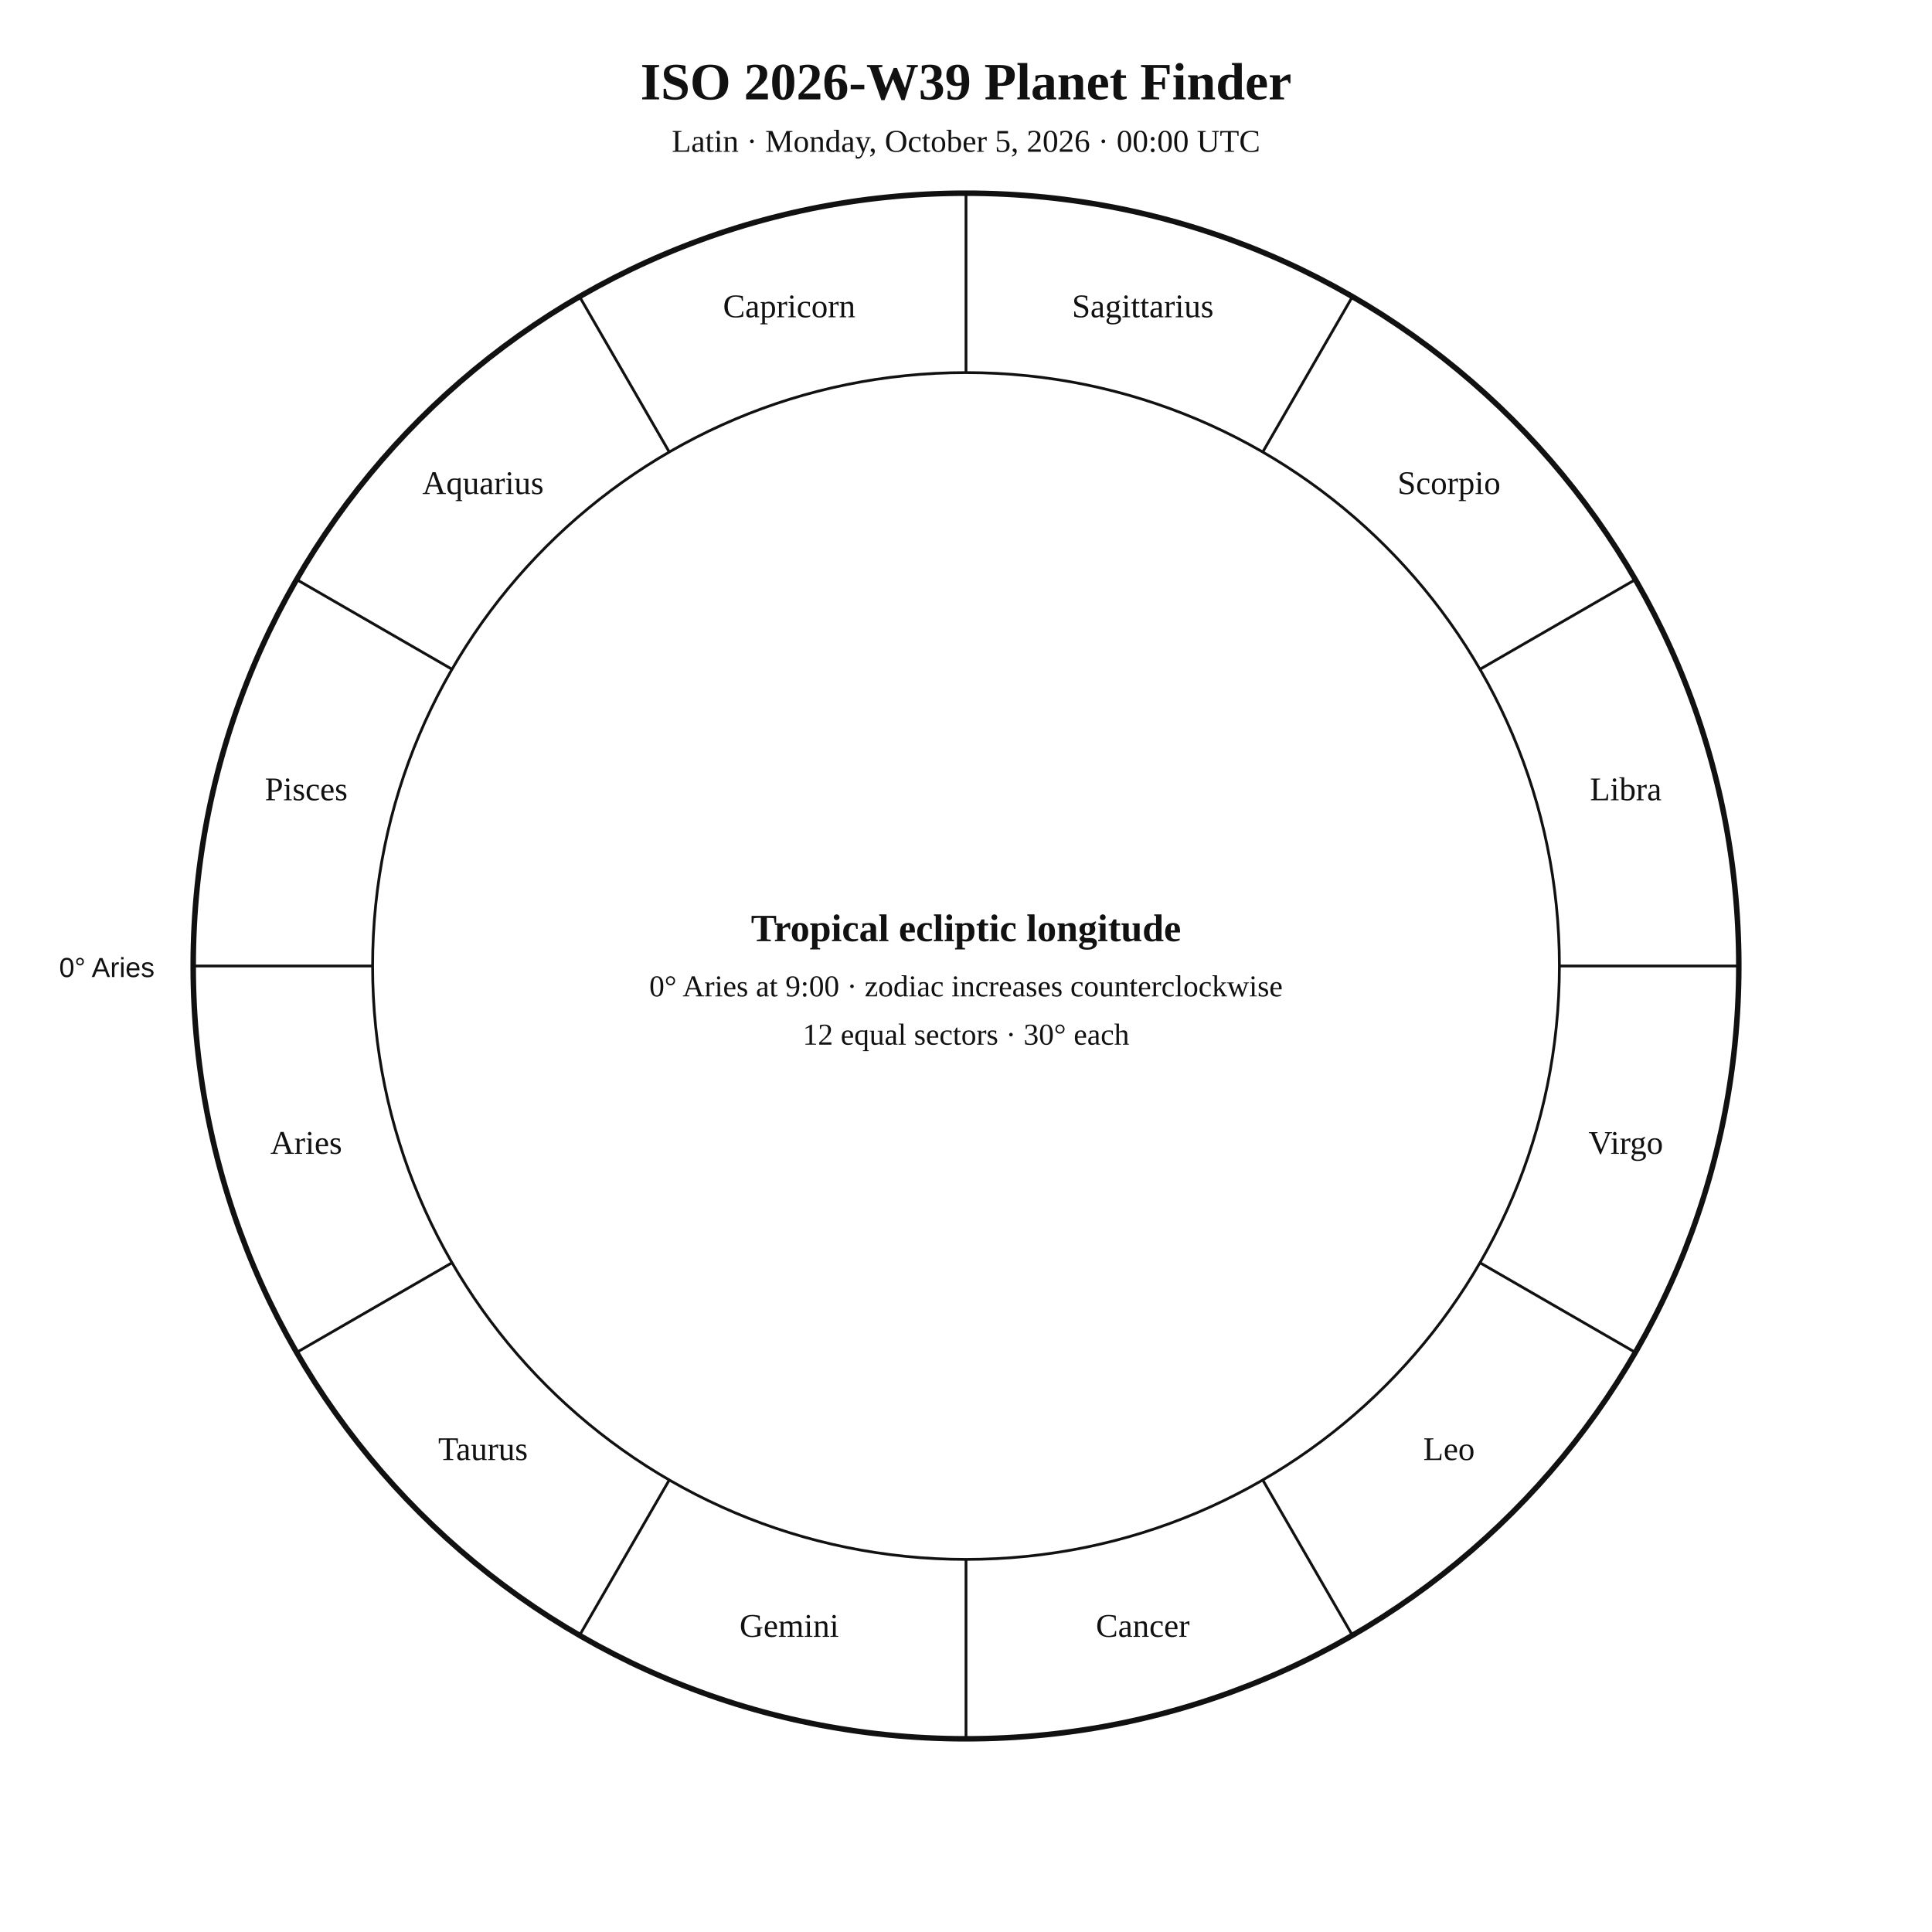
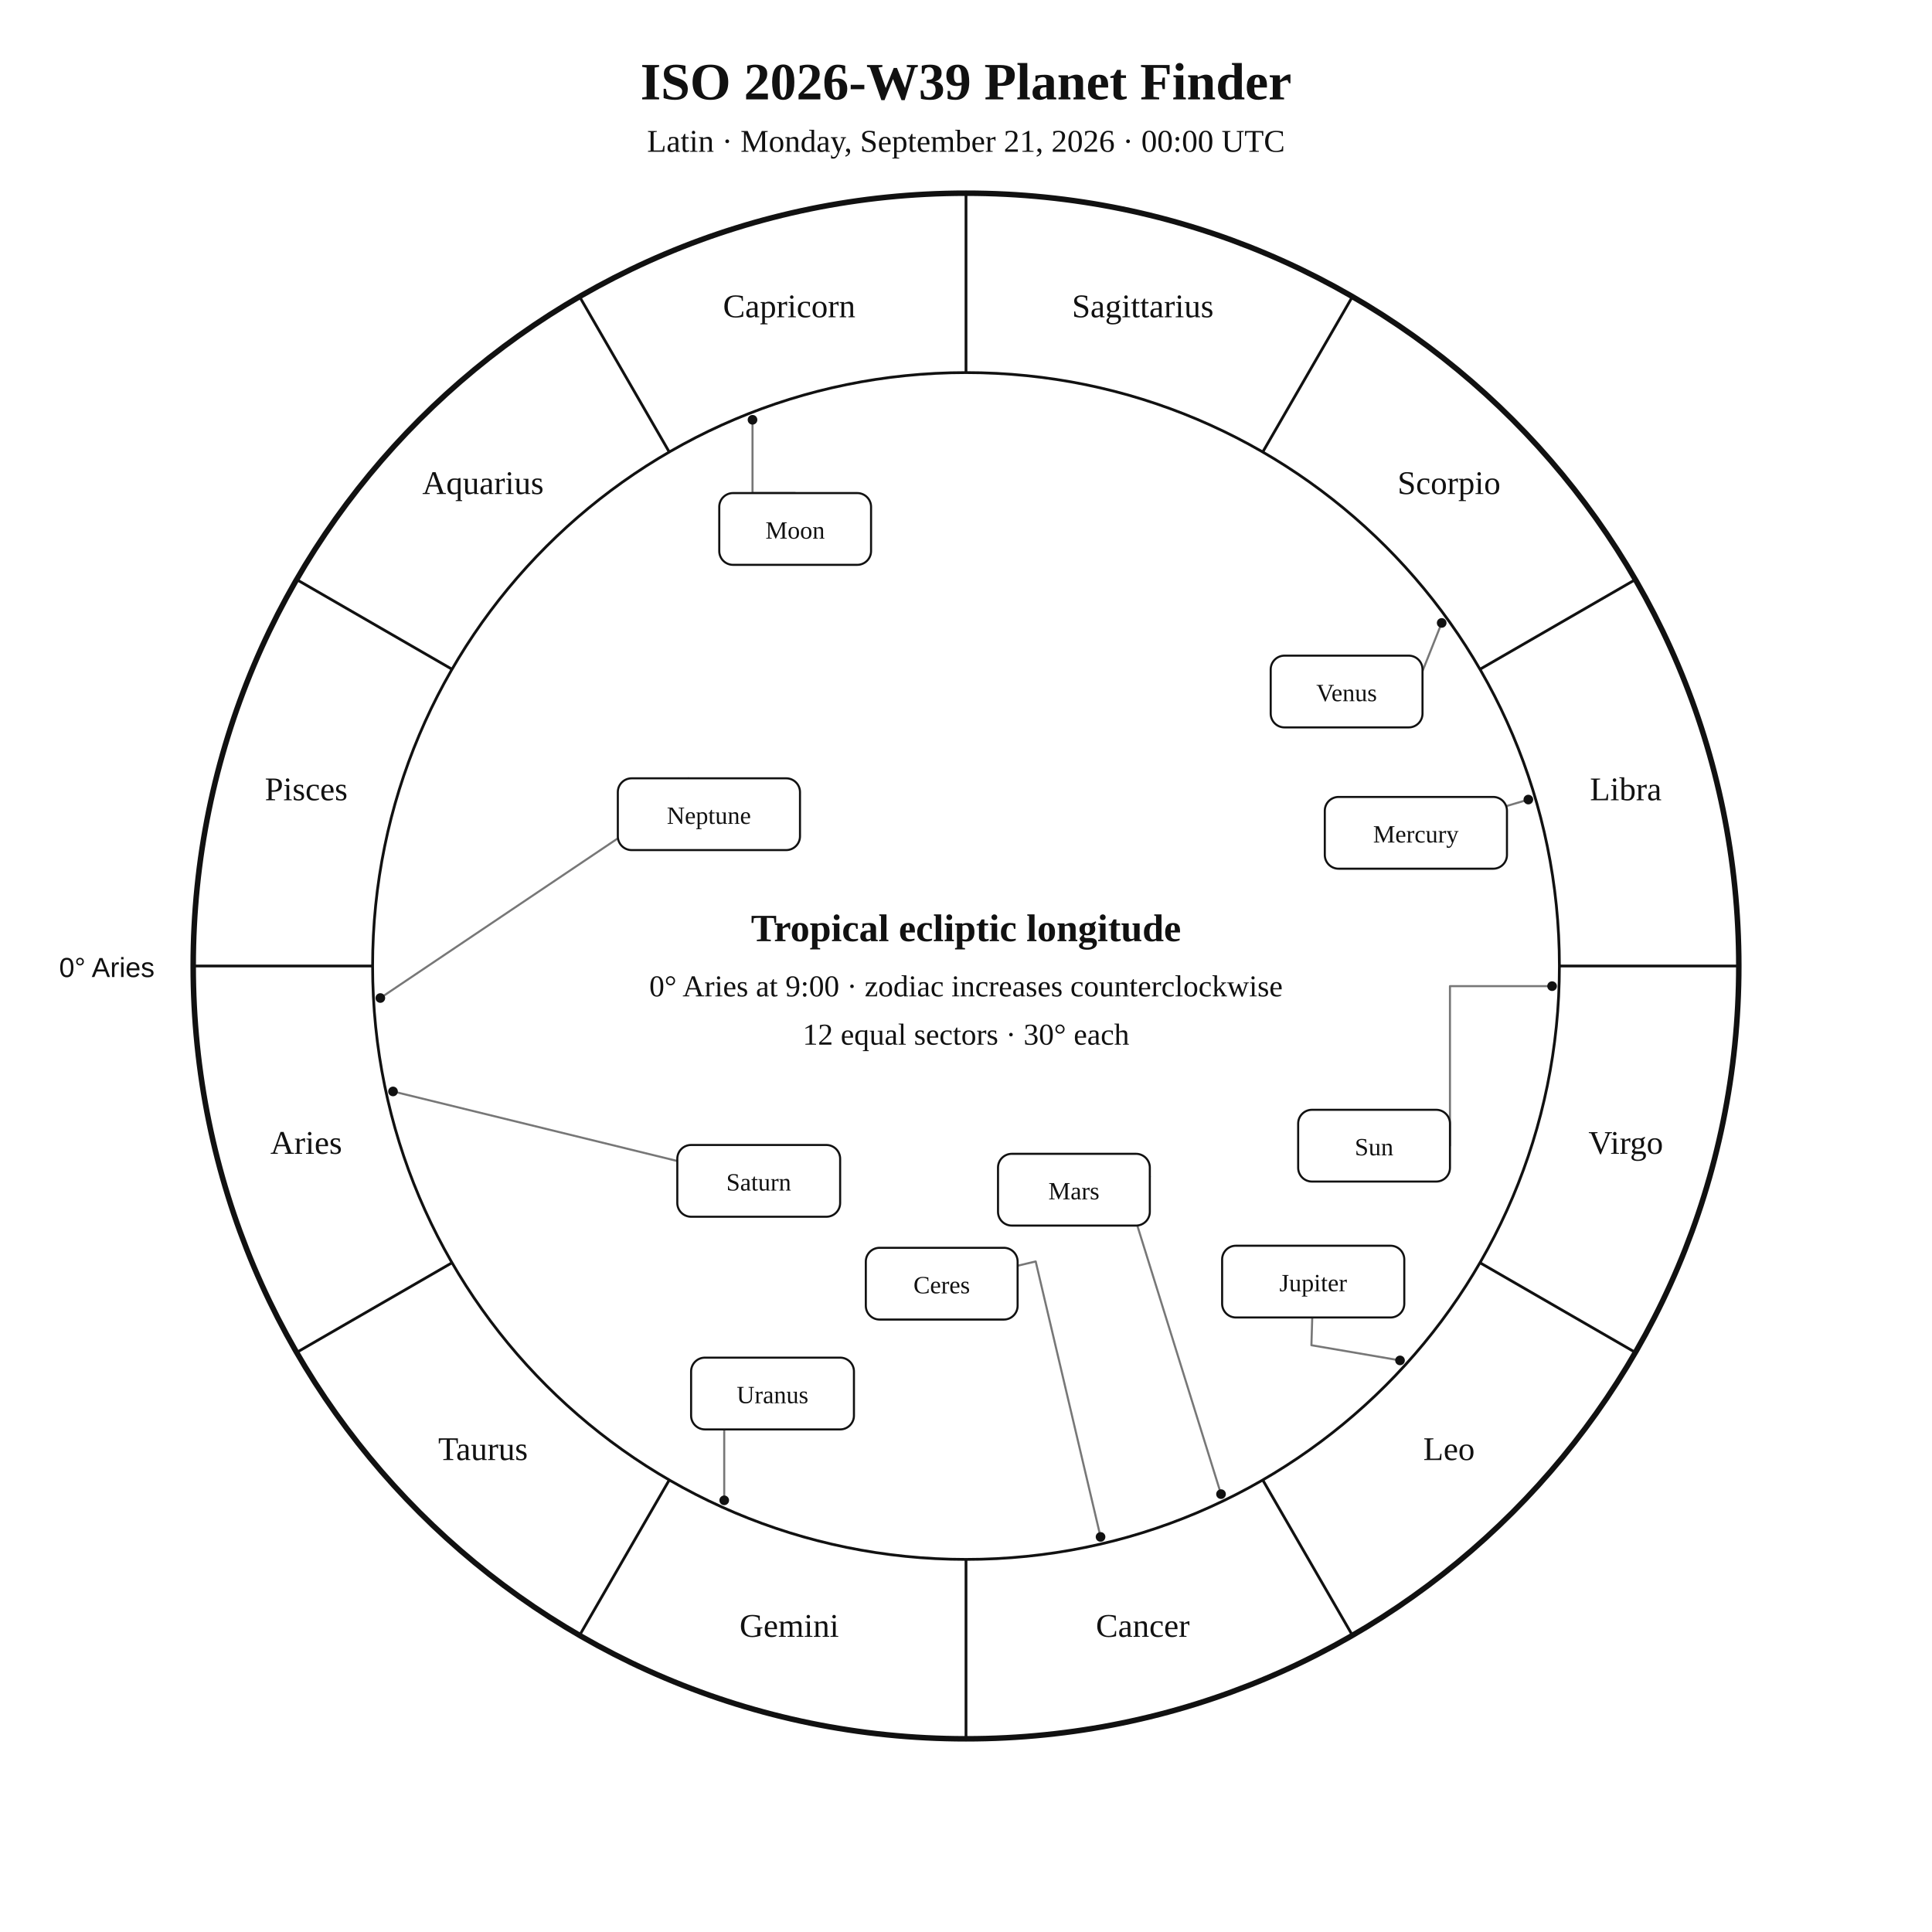
<svg xmlns="http://www.w3.org/2000/svg" width="1400" height="1400" viewBox="0 0 1400 1400">
  <rect width="100%" height="100%" fill="white" />
-   <style>text{font-family:Georgia,"Times New Roman",serif;fill:#111 !important;color:#111 !important;-webkit-text-fill-color:#111 !important}.sans{font-family:Arial,Helvetica,sans-serif}</style>
+   <style>text{font-family:Georgia,"Times New Roman",serif;fill:#111}.sans{font-family:Arial,Helvetica,sans-serif}.symbol{font-family:"Arial Unicode MS","Segoe UI Symbol","Noto Sans Symbols 2","Apple Symbols",serif;font-variant-emoji:text;fill:#111}</style>
  <text x="700" y="72" text-anchor="middle" font-size="38" font-weight="700">ISO 2026-W39 Planet Finder</text>
-   <text x="700" y="110" text-anchor="middle" font-size="23">Latin · Monday, October 5, 2026 · 00:00 UTC</text>
+   <text x="700" y="110" text-anchor="middle" font-size="23">Latin · Monday, September 21, 2026 · 00:00 UTC</text>
  <circle cx="700" cy="700" r="560" fill="none" stroke="#111" stroke-width="4" />
  <circle cx="700" cy="700" r="430" fill="none" stroke="#111" stroke-width="2" />
  <line x1="270.0" y1="700.0" x2="140.0" y2="700.0" stroke="#111" stroke-width="2" />
  <line x1="327.6" y1="915.0" x2="215.0" y2="980.0" stroke="#111" stroke-width="2" />
  <line x1="485.0" y1="1072.4" x2="420.0" y2="1185.0" stroke="#111" stroke-width="2" />
  <line x1="700.0" y1="1130.0" x2="700.0" y2="1260.0" stroke="#111" stroke-width="2" />
  <line x1="915.0" y1="1072.4" x2="980.0" y2="1185.0" stroke="#111" stroke-width="2" />
  <line x1="1072.4" y1="915.0" x2="1185.0" y2="980.0" stroke="#111" stroke-width="2" />
  <line x1="1130.0" y1="700.0" x2="1260.0" y2="700.0" stroke="#111" stroke-width="2" />
  <line x1="1072.4" y1="485.0" x2="1185.0" y2="420.0" stroke="#111" stroke-width="2" />
  <line x1="915.0" y1="327.6" x2="980.0" y2="215.0" stroke="#111" stroke-width="2" />
  <line x1="700.0" y1="270.0" x2="700.0" y2="140.0" stroke="#111" stroke-width="2" />
  <line x1="485.0" y1="327.6" x2="420.0" y2="215.0" stroke="#111" stroke-width="2" />
  <line x1="327.6" y1="485.0" x2="215.0" y2="420.0" stroke="#111" stroke-width="2" />
  <text x="221.9" y="836.1" text-anchor="middle" font-size="24">Aries</text>
-   <text x="350" y="1058" text-anchor="middle" font-size="24">Taurus</text>
+   <text x="350.0" y="1058.0" text-anchor="middle" font-size="24">Taurus</text>
  <text x="571.9" y="1186.1" text-anchor="middle" font-size="24">Gemini</text>
  <text x="828.1" y="1186.1" text-anchor="middle" font-size="24">Cancer</text>
-   <text x="1050" y="1058" text-anchor="middle" font-size="24">Leo</text>
+   <text x="1050.0" y="1058.0" text-anchor="middle" font-size="24">Leo</text>
  <text x="1178.1" y="836.1" text-anchor="middle" font-size="24">Virgo</text>
  <text x="1178.1" y="579.9" text-anchor="middle" font-size="24">Libra</text>
-   <text x="1050" y="358" text-anchor="middle" font-size="24">Scorpio</text>
+   <text x="1050.0" y="358.0" text-anchor="middle" font-size="24">Scorpio</text>
  <text x="828.1" y="229.9" text-anchor="middle" font-size="24">Sagittarius</text>
  <text x="571.9" y="229.9" text-anchor="middle" font-size="24">Capricorn</text>
-   <text x="350" y="358" text-anchor="middle" font-size="24">Aquarius</text>
+   <text x="350.0" y="358.0" text-anchor="middle" font-size="24">Aquarius</text>
  <text x="221.9" y="579.9" text-anchor="middle" font-size="24">Pisces</text>
  <text x="112" y="708" text-anchor="end" font-size="20" class="sans">0° Aries</text>
+   <polyline points="1124.7,714.6 1050.7,714.6 1050.7,830.2" fill="none" stroke="#777" stroke-width="1.5" stroke-linejoin="round" stroke-linecap="round" />
+   <circle cx="1124.7" cy="714.6" r="3.5" fill="#111" />
+   <polyline points="545.3,304.2 545.3,357.3 576.2,357.3" fill="none" stroke="#777" stroke-width="1.5" stroke-linejoin="round" stroke-linecap="round" />
+   <circle cx="545.3" cy="304.2" r="3.5" fill="#111" />
+   <polyline points="1107.5,579.4 1092.0,584.0" fill="none" stroke="#777" stroke-width="1.5" stroke-linejoin="round" stroke-linecap="round" />
+   <circle cx="1107.5" cy="579.4" r="3.5" fill="#111" />
+   <polyline points="1044.7,451.4 1020.6,512.0 1030.8,514.4" fill="none" stroke="#777" stroke-width="1.5" stroke-linejoin="round" stroke-linecap="round" />
+   <circle cx="1044.7" cy="451.4" r="3.5" fill="#111" />
+   <polyline points="884.8,1082.7 814.1,855.9 833.2,852.6" fill="none" stroke="#777" stroke-width="1.5" stroke-linejoin="round" stroke-linecap="round" />
+   <circle cx="884.8" cy="1082.7" r="3.5" fill="#111" />
+   <polyline points="1014.5,985.8 950.3,974.8 950.9,954.7" fill="none" stroke="#777" stroke-width="1.5" stroke-linejoin="round" stroke-linecap="round" />
+   <circle cx="1014.5" cy="985.8" r="3.5" fill="#111" />
+   <polyline points="284.8,790.9 490.8,841.3" fill="none" stroke="#777" stroke-width="1.5" stroke-linejoin="round" stroke-linecap="round" />
+   <circle cx="284.8" cy="790.9" r="3.5" fill="#111" />
+   <polyline points="524.8,1087.2 524.8,1035.8 559.8,1035.8" fill="none" stroke="#777" stroke-width="1.5" stroke-linejoin="round" stroke-linecap="round" />
+   <circle cx="524.8" cy="1087.2" r="3.5" fill="#111" />
+   <polyline points="275.6,723.2 502.6,570.6 498.9,564.0" fill="none" stroke="#777" stroke-width="1.5" stroke-linejoin="round" stroke-linecap="round" />
+   <circle cx="275.6" cy="723.2" r="3.5" fill="#111" />
+   <polyline points="797.5,1113.7 750.5,914.1 737.4,917.2" fill="none" stroke="#777" stroke-width="1.5" stroke-linejoin="round" stroke-linecap="round" />
+   <circle cx="797.5" cy="1113.7" r="3.5" fill="#111" />
+   <rect x="940.7" y="804.2" width="110.0" height="52.0" rx="10" fill="white" stroke="#111" stroke-width="1.5" />
+   <text x="995.7" y="837.2" text-anchor="middle" font-size="18">Sun</text>
+   <rect x="521.2" y="357.3" width="110.0" height="52.0" rx="10" fill="white" stroke="#111" stroke-width="1.5" />
+   <text x="576.2" y="390.3" text-anchor="middle" font-size="18">Moon</text>
+   <rect x="960.0" y="577.5" width="132.0" height="52.0" rx="10" fill="white" stroke="#111" stroke-width="1.5" />
+   <text x="1026.0" y="610.5" text-anchor="middle" font-size="18">Mercury</text>
+   <rect x="920.8" y="475.1" width="110.0" height="52.0" rx="10" fill="white" stroke="#111" stroke-width="1.5" />
+   <text x="975.8" y="508.1" text-anchor="middle" font-size="18">Venus</text>
+   <rect x="723.2" y="836.1" width="110.0" height="52.0" rx="10" fill="white" stroke="#111" stroke-width="1.5" />
+   <text x="778.2" y="869.1" text-anchor="middle" font-size="18">Mars</text>
+   <rect x="885.6" y="902.7" width="132.0" height="52.0" rx="10" fill="white" stroke="#111" stroke-width="1.5" />
+   <text x="951.6" y="935.7" text-anchor="middle" font-size="18">Jupiter</text>
+   <rect x="490.8" y="829.7" width="118.0" height="52.0" rx="10" fill="white" stroke="#111" stroke-width="1.5" />
+   <text x="549.8" y="862.7" text-anchor="middle" font-size="18">Saturn</text>
+   <rect x="500.8" y="983.8" width="118.0" height="52.0" rx="10" fill="white" stroke="#111" stroke-width="1.5" />
+   <text x="559.8" y="1016.8" text-anchor="middle" font-size="18">Uranus</text>
+   <rect x="447.7" y="564.0" width="132.0" height="52.0" rx="10" fill="white" stroke="#111" stroke-width="1.5" />
+   <text x="513.7" y="597.0" text-anchor="middle" font-size="18">Neptune</text>
+   <rect x="627.4" y="904.2" width="110.0" height="52.0" rx="10" fill="white" stroke="#111" stroke-width="1.5" />
+   <text x="682.4" y="937.2" text-anchor="middle" font-size="18">Ceres</text>
  <text x="700" y="682" text-anchor="middle" font-size="28" font-weight="700">Tropical ecliptic longitude</text>
  <text x="700" y="722" text-anchor="middle" font-size="22">0° Aries at 9:00 · zodiac increases counterclockwise</text>
  <text x="700" y="757" text-anchor="middle" font-size="22">12 equal sectors · 30° each</text>
</svg>
